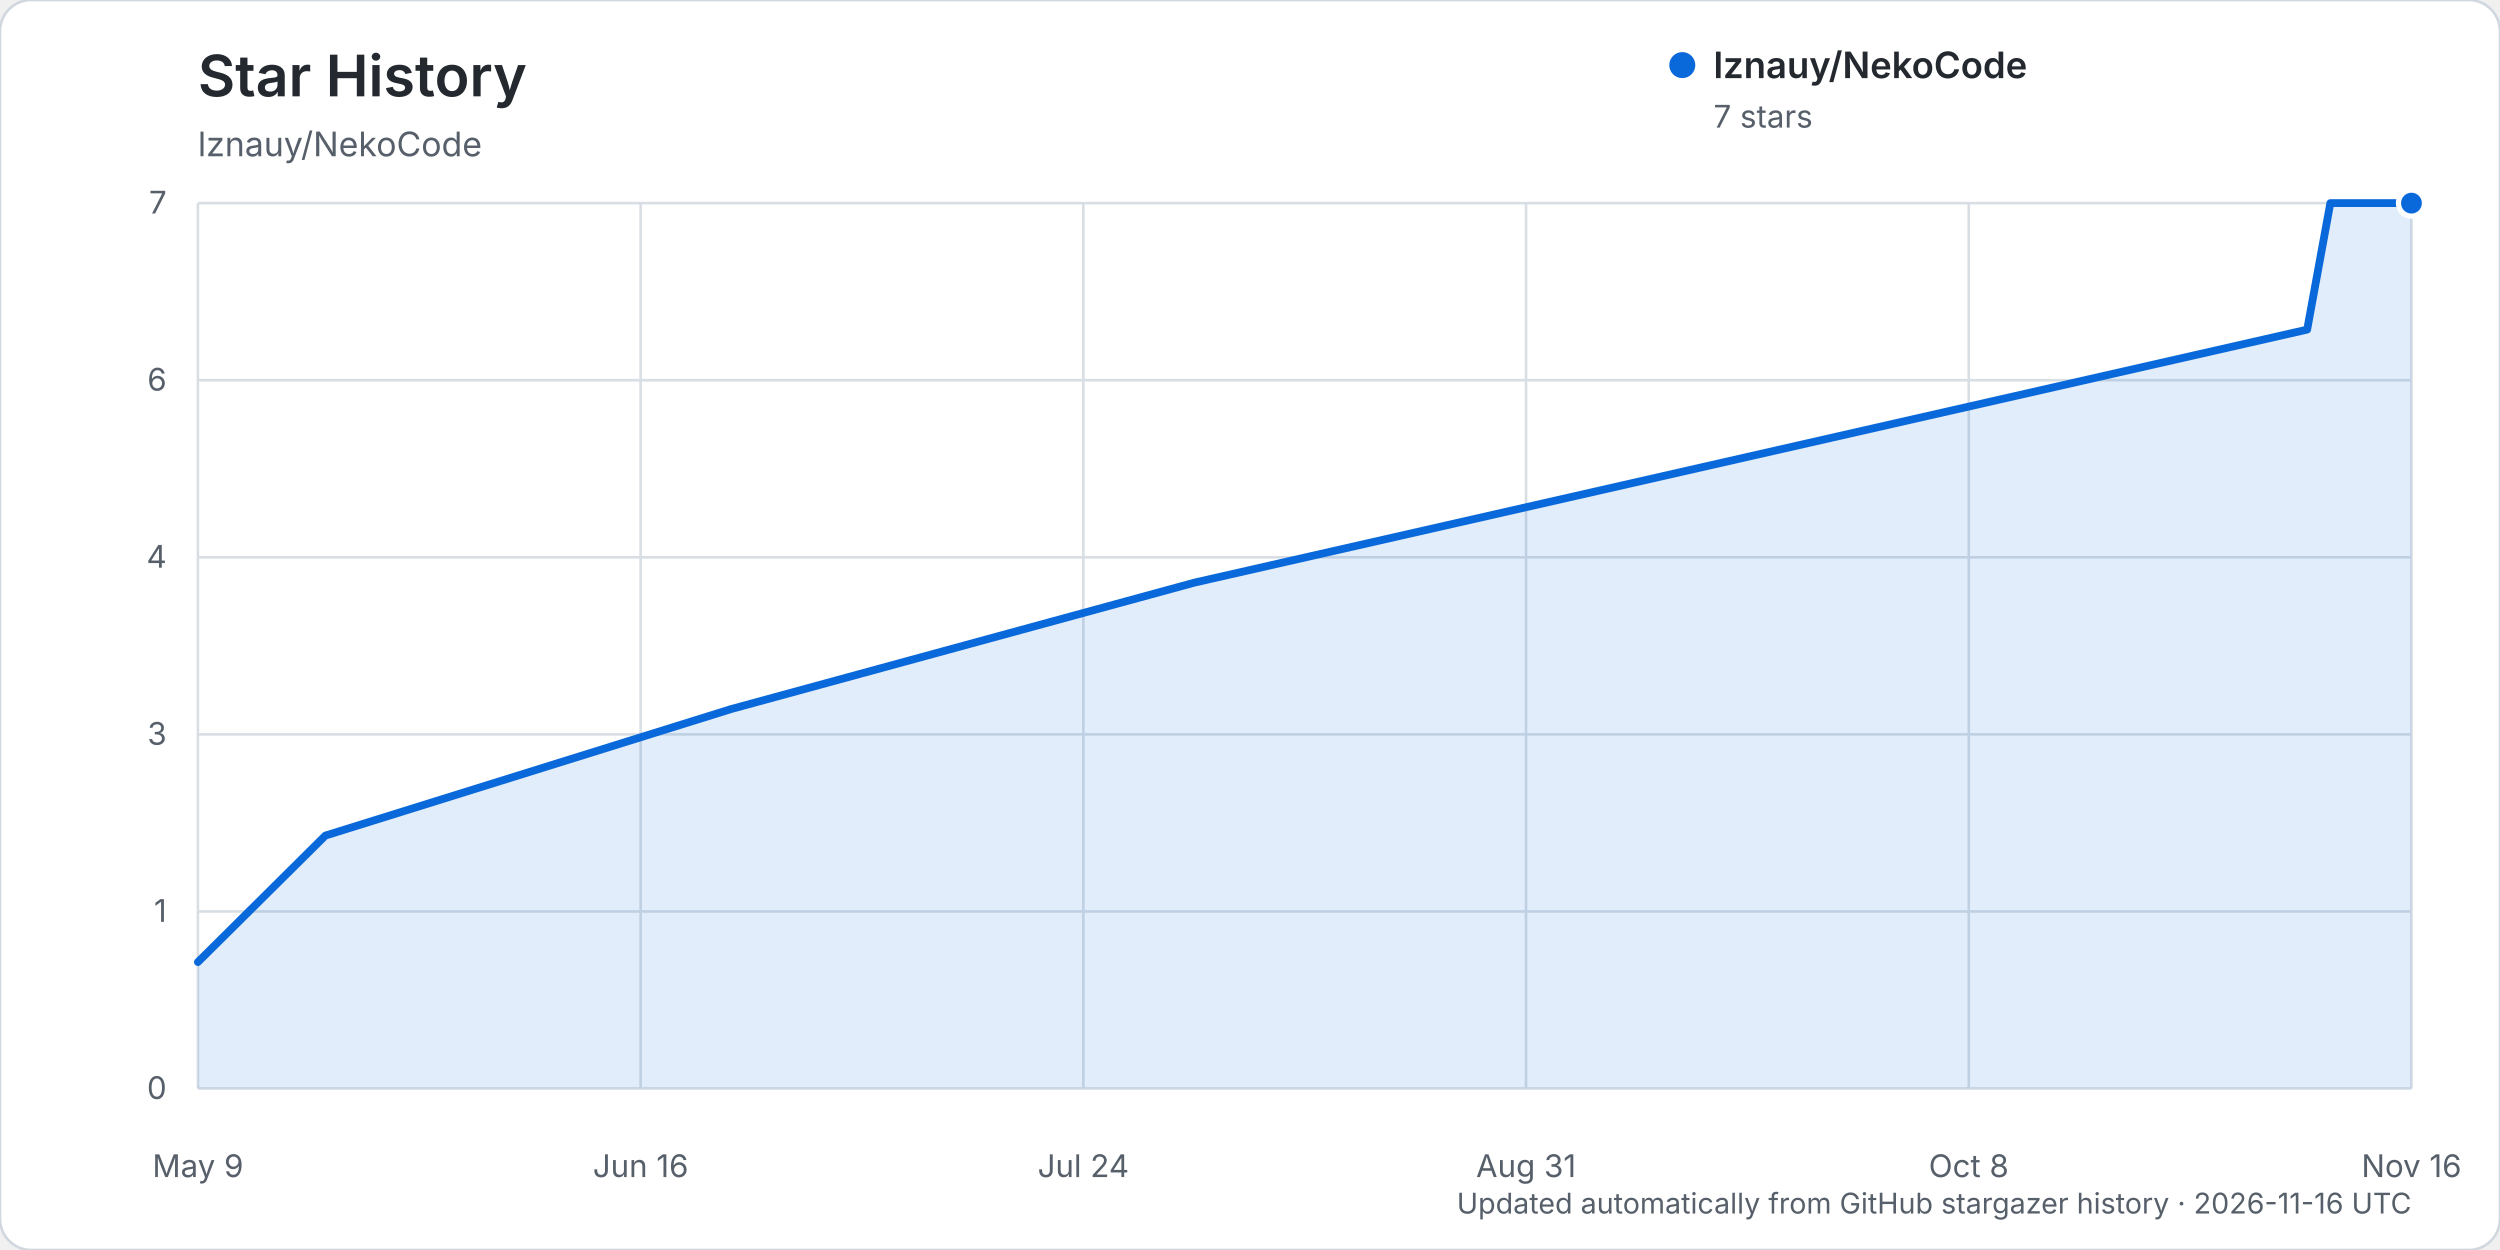
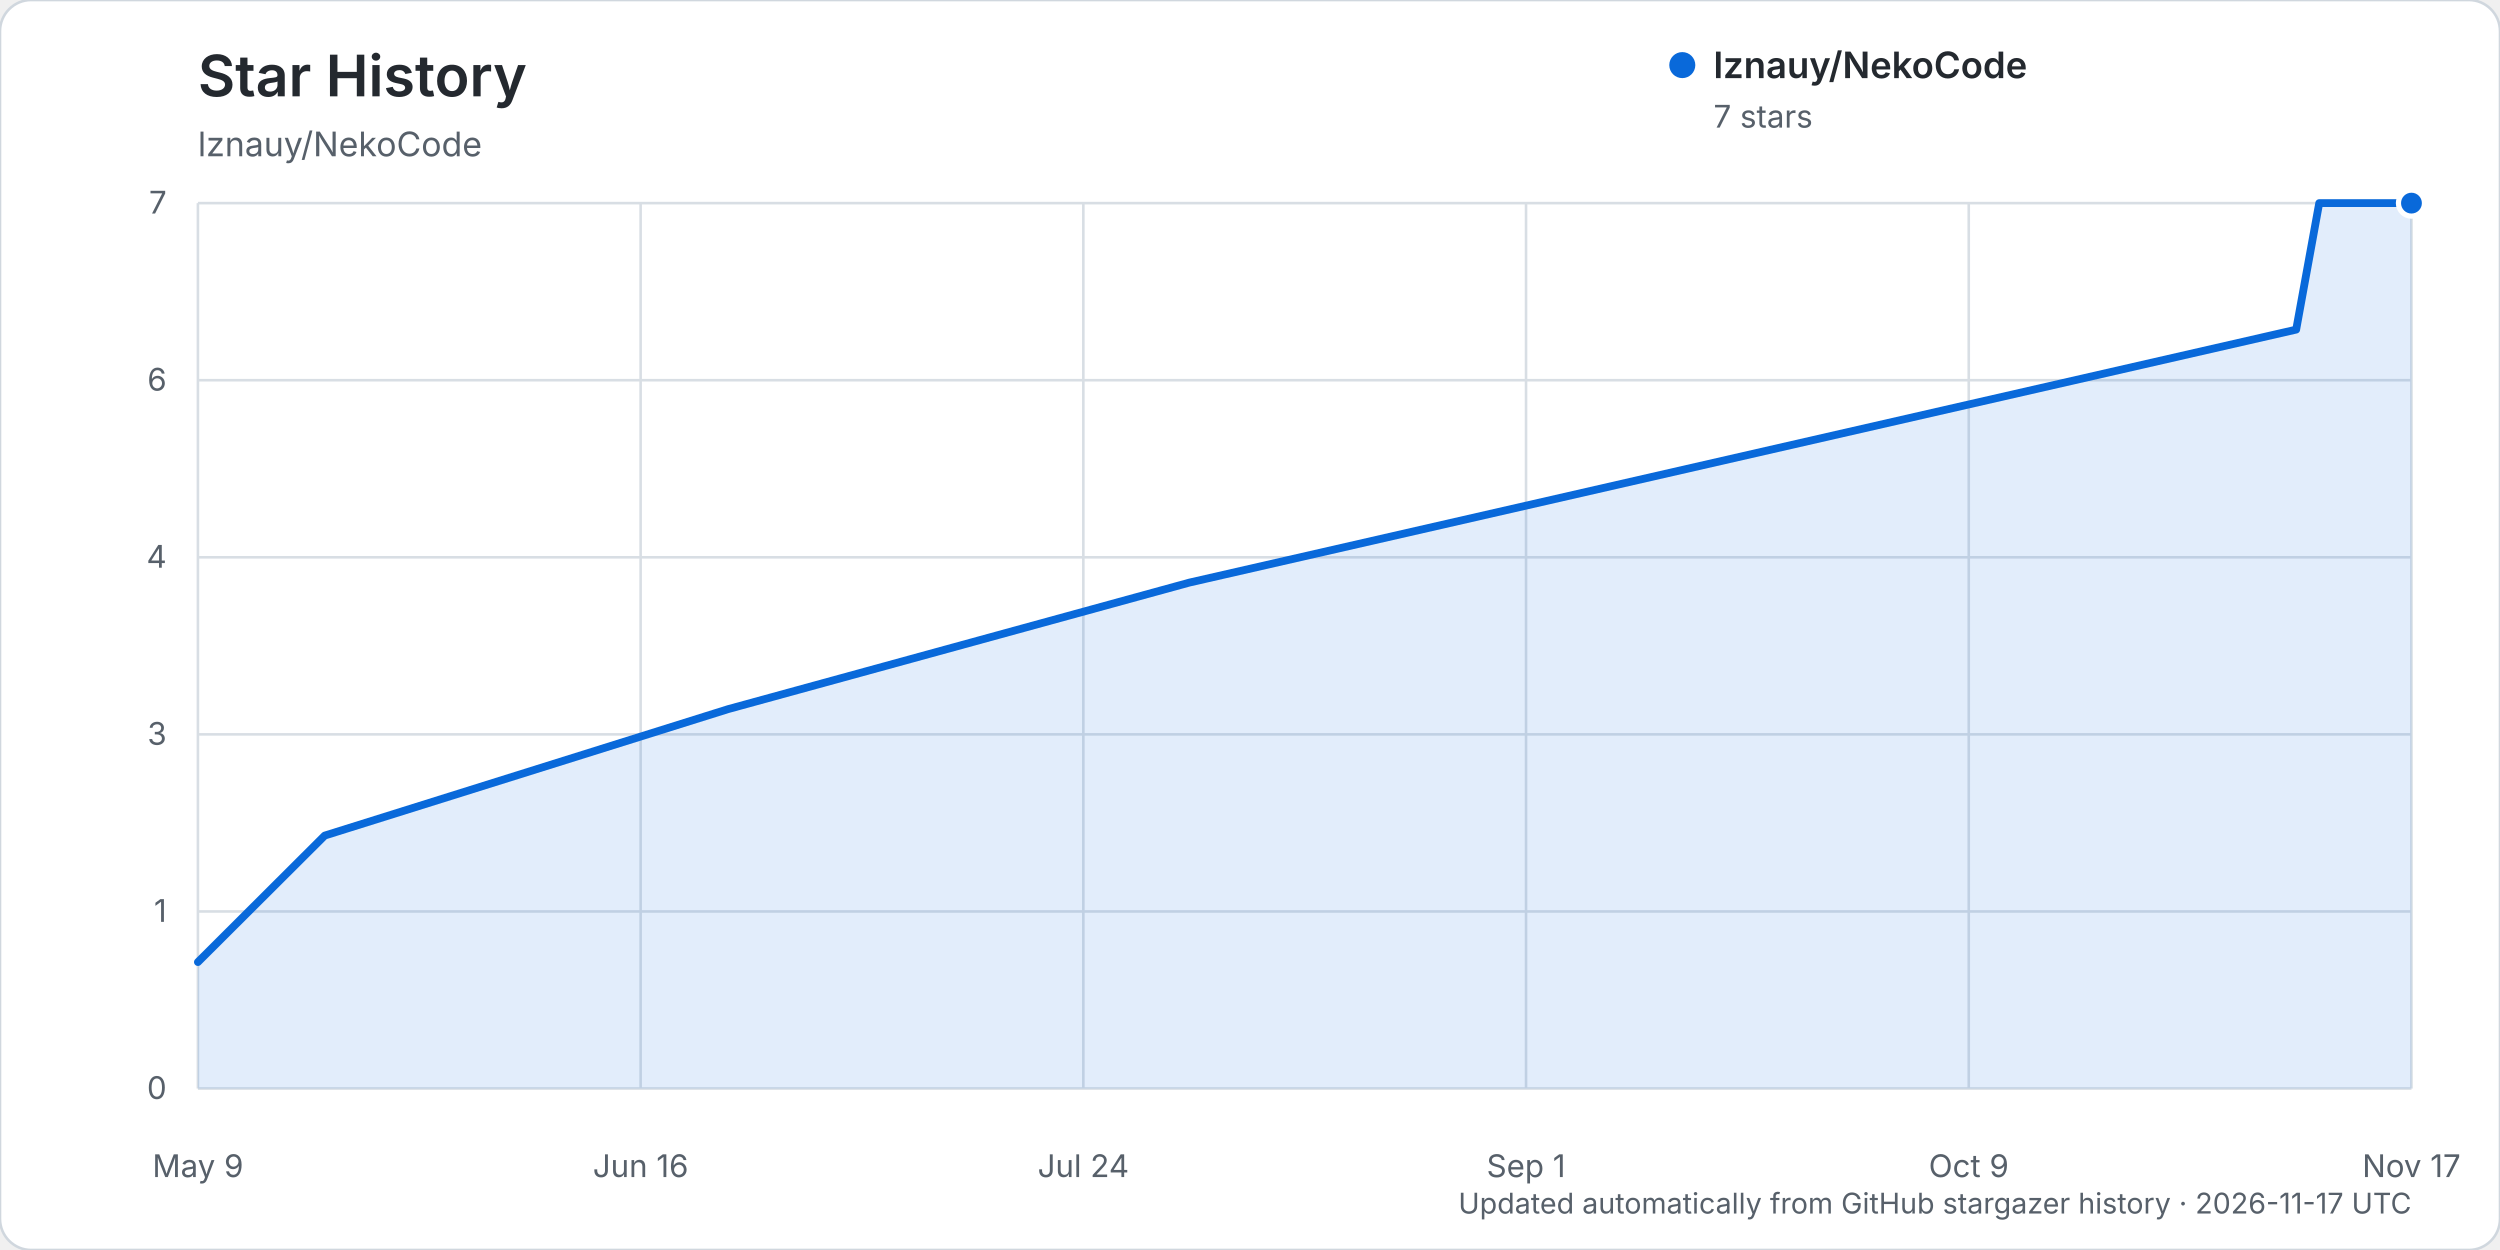
<svg xmlns="http://www.w3.org/2000/svg" width="960" height="480" viewBox="0 0 960 480" role="img" aria-labelledby="title description">
  <rect width="960" height="480" rx="12" fill="#ffffff" stroke="#d0d7de" />
  <text x="76" y="37" fill="#24292f" font-family="-apple-system, BlinkMacSystemFont, 'Segoe UI', sans-serif" font-size="22" font-weight="600">Star History</text>
  <text x="76" y="60" fill="#57606a" font-family="-apple-system, BlinkMacSystemFont, 'Segoe UI', sans-serif" font-size="13">lznauy/NekoCode</text>
  <g font-family="-apple-system, BlinkMacSystemFont, 'Segoe UI', sans-serif">
    <line x1="76" y1="418.00" x2="926" y2="418.00" stroke="#d8dee4" stroke-width="1" />
    <text x="64" y="422.00" text-anchor="end" fill="#57606a" font-size="12">0</text>
    <line x1="76" y1="350.00" x2="926" y2="350.00" stroke="#d8dee4" stroke-width="1" />
    <text x="64" y="354.00" text-anchor="end" fill="#57606a" font-size="12">1</text>
    <line x1="76" y1="282.00" x2="926" y2="282.00" stroke="#d8dee4" stroke-width="1" />
    <text x="64" y="286.00" text-anchor="end" fill="#57606a" font-size="12">3</text>
    <line x1="76" y1="214.00" x2="926" y2="214.00" stroke="#d8dee4" stroke-width="1" />
    <text x="64" y="218.00" text-anchor="end" fill="#57606a" font-size="12">4</text>
    <line x1="76" y1="146.00" x2="926" y2="146.00" stroke="#d8dee4" stroke-width="1" />
    <text x="64" y="150.00" text-anchor="end" fill="#57606a" font-size="12">6</text>
    <line x1="76" y1="78.00" x2="926" y2="78.00" stroke="#d8dee4" stroke-width="1" />
    <text x="64" y="82.00" text-anchor="end" fill="#57606a" font-size="12">7</text>
    <line x1="76.00" y1="78" x2="76.00" y2="418" stroke="#d8dee4" stroke-width="1" />
    <text x="76.00" y="452" text-anchor="middle" fill="#57606a" font-size="12">May 9</text>
    <line x1="246.00" y1="78" x2="246.00" y2="418" stroke="#d8dee4" stroke-width="1" />
    <text x="246.00" y="452" text-anchor="middle" fill="#57606a" font-size="12">Jun 16</text>
    <line x1="416.00" y1="78" x2="416.00" y2="418" stroke="#d8dee4" stroke-width="1" />
    <text x="416.00" y="452" text-anchor="middle" fill="#57606a" font-size="12">Jul 24</text>
    <line x1="586.00" y1="78" x2="586.00" y2="418" stroke="#d8dee4" stroke-width="1" />
-     <text x="586.00" y="452" text-anchor="middle" fill="#57606a" font-size="12">Aug 31</text>
+     <text x="586.00" y="452" text-anchor="middle" fill="#57606a" font-size="12">Sep 1</text>
    <line x1="756.00" y1="78" x2="756.00" y2="418" stroke="#d8dee4" stroke-width="1" />
-     <text x="756.00" y="452" text-anchor="middle" fill="#57606a" font-size="12">Oct 8</text>
+     <text x="756.00" y="452" text-anchor="middle" fill="#57606a" font-size="12">Oct 9</text>
    <line x1="926.00" y1="78" x2="926.00" y2="418" stroke="#d8dee4" stroke-width="1" />
-     <text x="926.00" y="452" text-anchor="middle" fill="#57606a" font-size="12">Nov 16</text>
-     <path d="M76.00,369.43 L124.95,320.86 L280.71,272.29 L458.72,223.71 L885.95,126.57 L894.85,78.00 L926.00,78.00 L926.00,418.00 L76.00,418.00 Z" fill="#0969da" opacity="0.12" />
-     <path d="M76.00,369.43 L124.95,320.86 L280.71,272.29 L458.72,223.71 L885.95,126.57 L894.85,78.00 L926.00,78.00" fill="none" stroke="#0969da" stroke-width="3" stroke-linecap="round" stroke-linejoin="round" />
+     <text x="926.00" y="452" text-anchor="middle" fill="#57606a" font-size="12">Nov 17</text>
+     <path d="M76.00,369.43 L124.70,320.86 L279.65,272.29 L456.73,223.71 L881.73,126.57 L890.58,78.00 L926.00,78.00 L926.00,418.00 L76.00,418.00 Z" fill="#0969da" opacity="0.12" />
+     <path d="M76.00,369.43 L124.70,320.86 L279.65,272.29 L456.73,223.71 L881.73,126.57 L890.58,78.00 L926.00,78.00" fill="none" stroke="#0969da" stroke-width="3" stroke-linecap="round" stroke-linejoin="round" />
    <circle cx="926.00" cy="78.00" r="5" fill="#0969da" stroke="#ffffff" stroke-width="2" />
    <g transform="translate(646, 25)">
      <circle cx="0" cy="0" r="5" fill="#0969da" />
      <text x="12" y="5" fill="#24292f" font-size="14" font-weight="600">lznauy/NekoCode</text>
      <text x="12" y="24" fill="#57606a" font-size="12">7 stars</text>
    </g>
-     <text x="926" y="466" text-anchor="end" fill="#57606a" font-size="11">Updated automatically from GitHub stargazer history · 2026-11-16 UTC</text>
+     <text x="926" y="466" text-anchor="end" fill="#57606a" font-size="11">Updated automatically from GitHub stargazer history · 2026-11-17 UTC</text>
  </g>
</svg>
